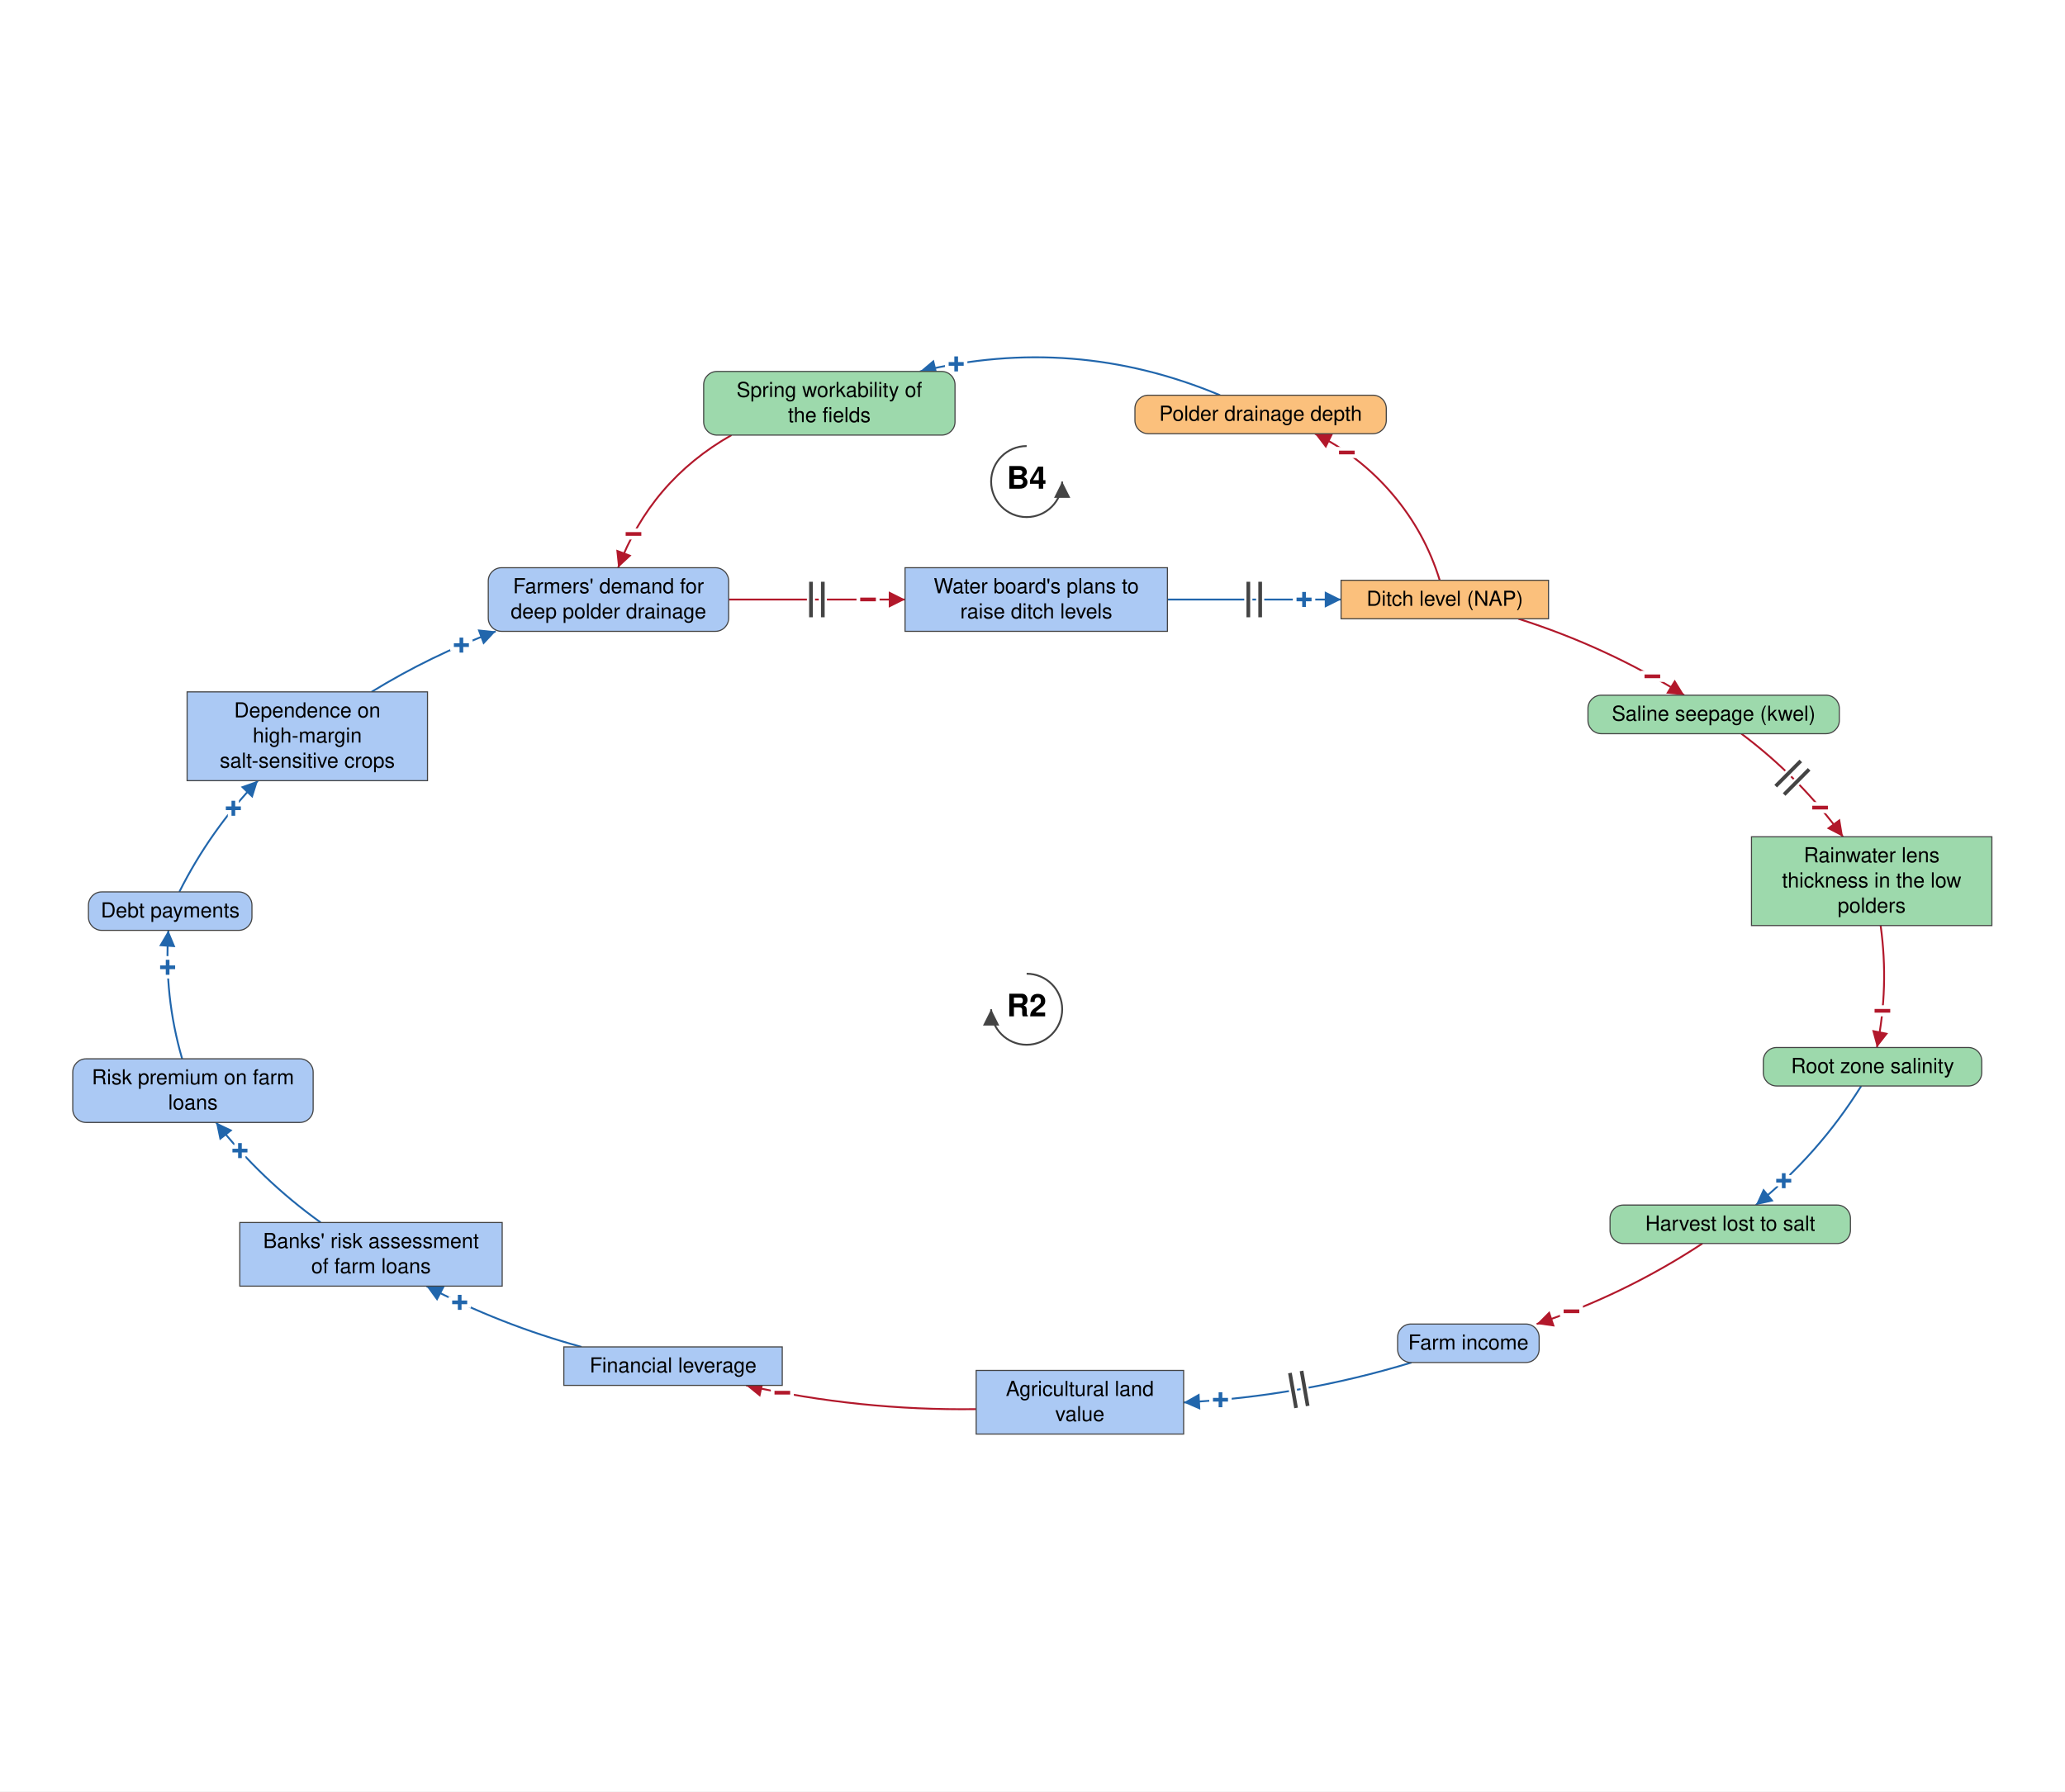
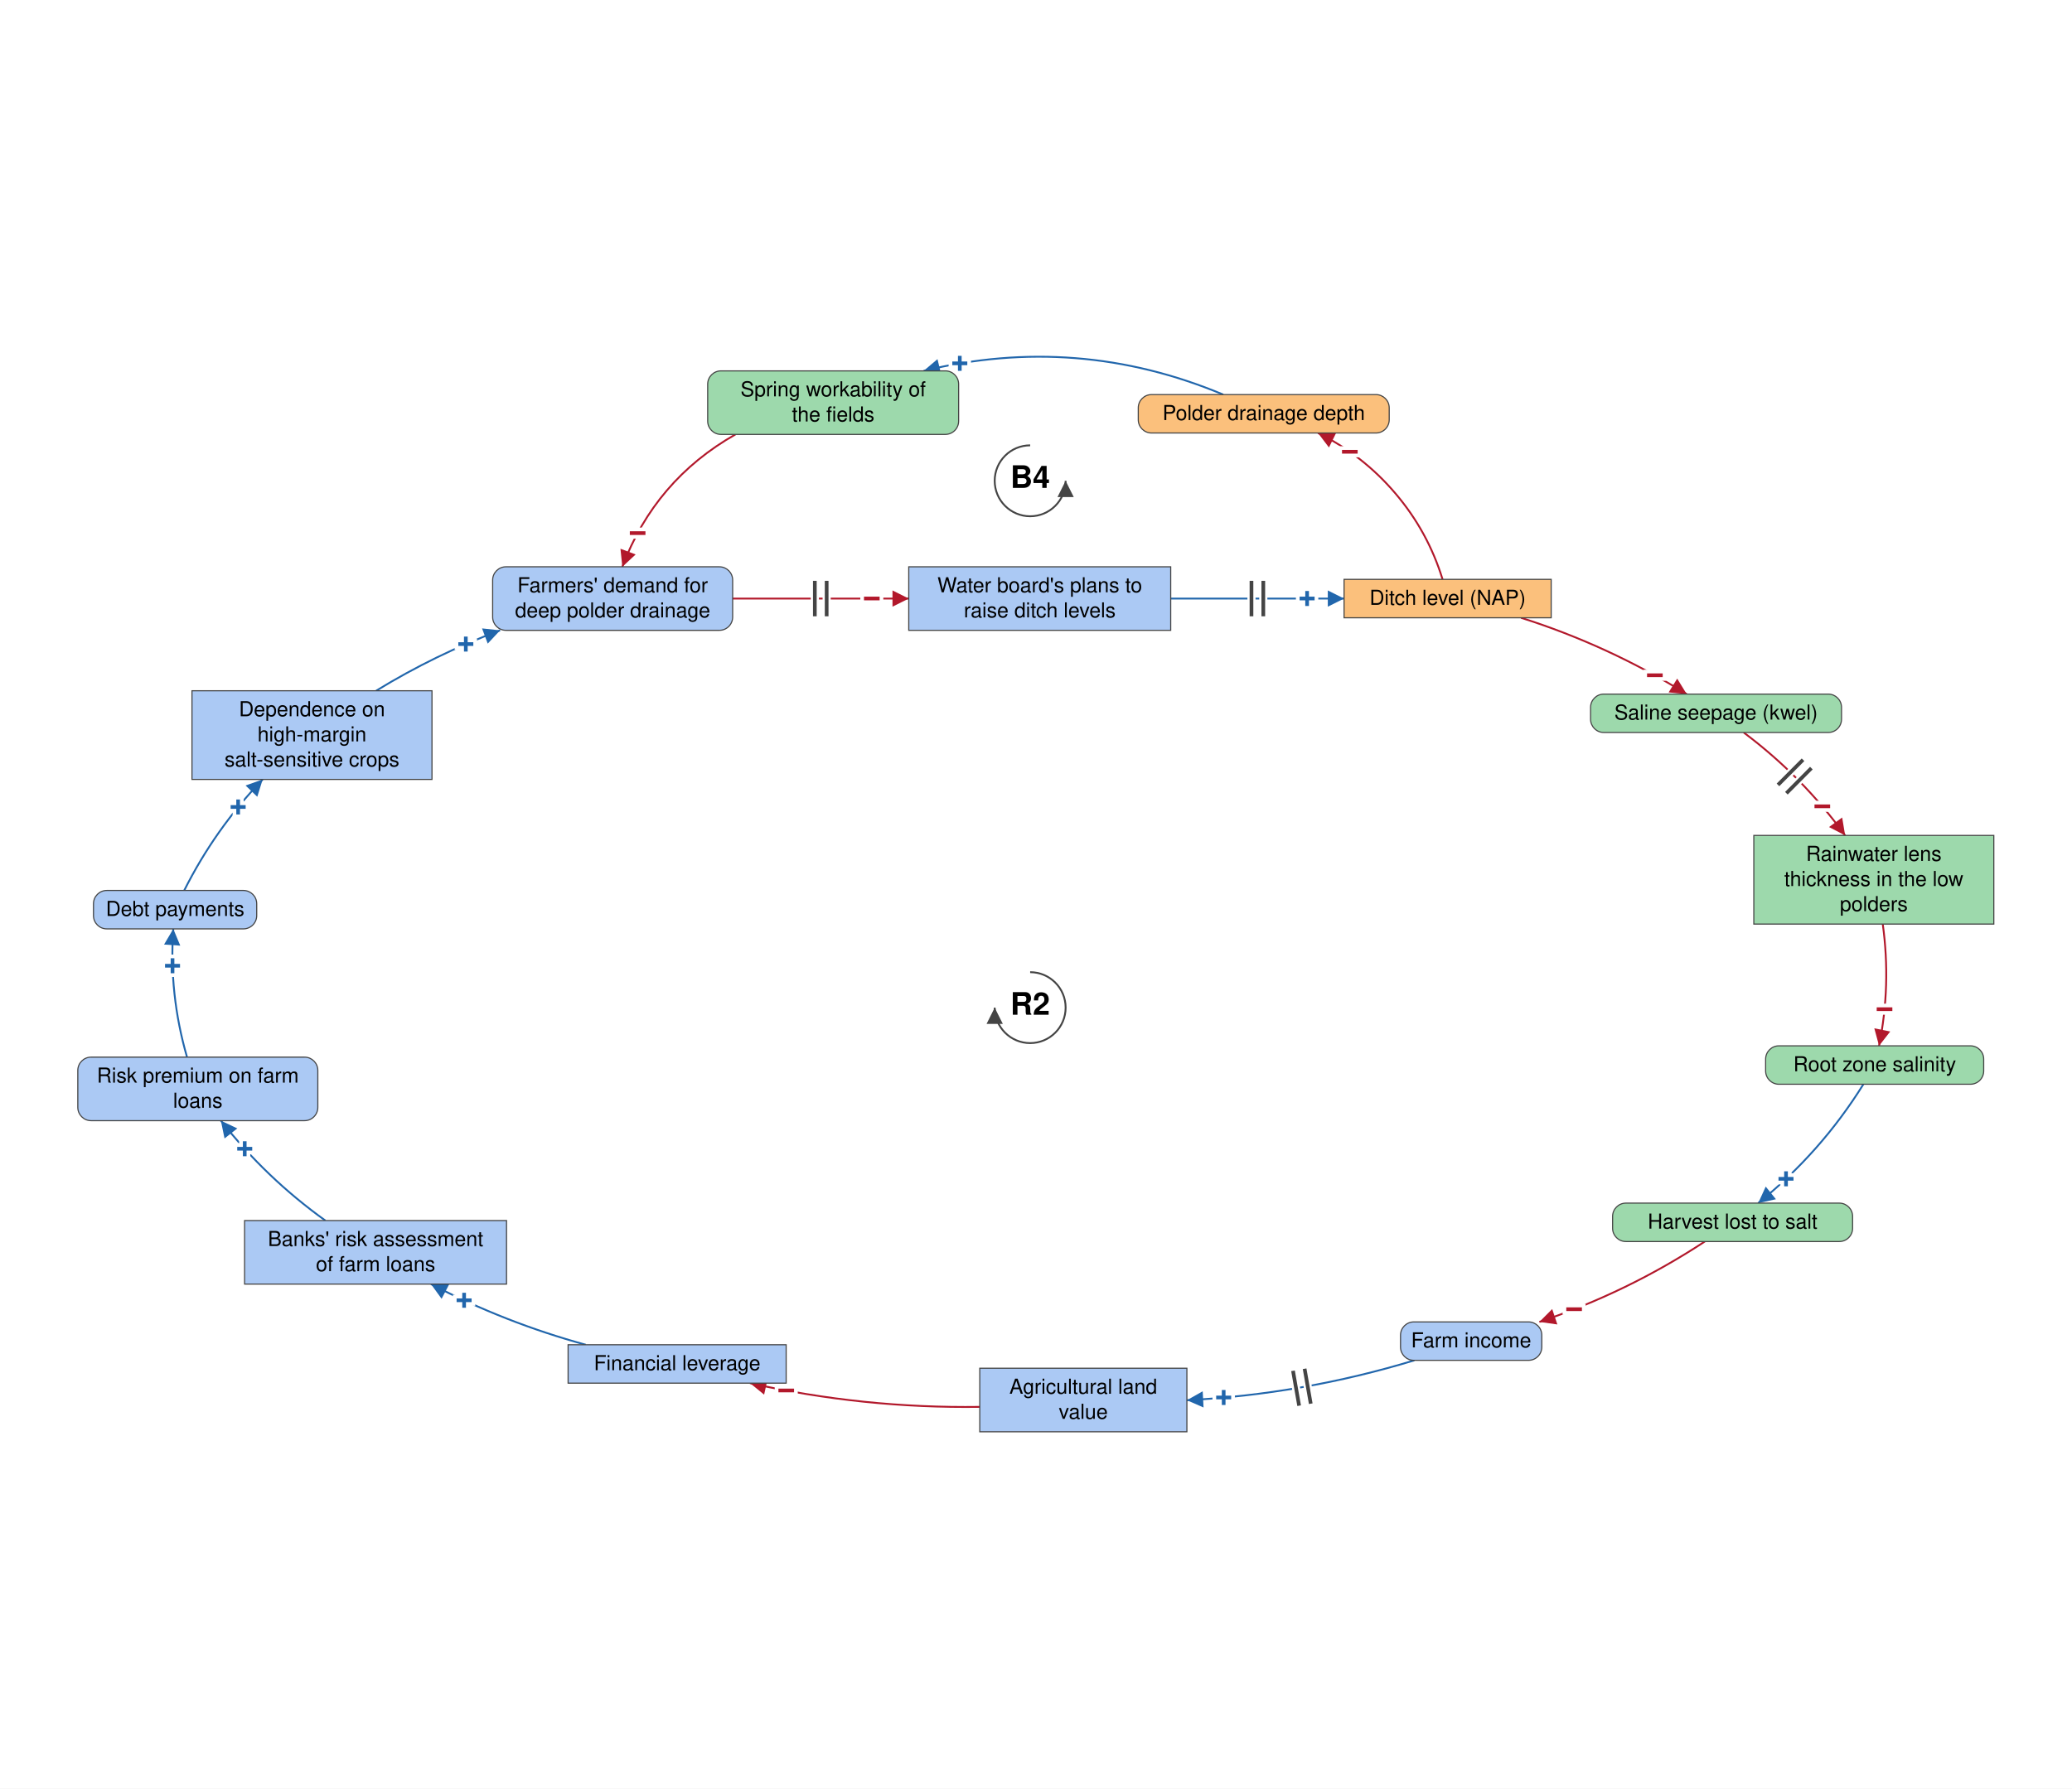
- <svg xmlns="http://www.w3.org/2000/svg" viewBox="-1380 -1220 2790 2421" font-family="Helvetica Neue, Helvetica, Arial, sans-serif" font-size="28" fill="black">
+ <svg xmlns="http://www.w3.org/2000/svg" viewBox="-1387 -1220 2804 2421" font-family="Helvetica Neue, Helvetica, Arial, sans-serif" font-size="28" fill="black">
  <defs>
    <marker id="arrow-plus" viewBox="0 0 10 10" refX="10" refY="5" markerWidth="22" markerHeight="22" markerUnits="userSpaceOnUse" orient="auto">
      <path d="M 0 0 L 10 5 L 0 10 z" fill="#2166AC" />
    </marker>
    <marker id="arrow-minus" viewBox="0 0 10 10" refX="10" refY="5" markerWidth="22" markerHeight="22" markerUnits="userSpaceOnUse" orient="auto">
      <path d="M 0 0 L 10 5 L 0 10 z" fill="#B2182B" />
    </marker>
    <marker id="arrow-grey" viewBox="0 0 10 10" refX="10" refY="5" markerWidth="22" markerHeight="22" markerUnits="userSpaceOnUse" orient="auto">
      <path d="M 0 0 L 10 5 L 0 10 z" fill="#444444" />
    </marker>
  </defs>
-   <rect x="-1380" y="-1220" width="2790" height="2421" fill="white" />
+   <rect x="-1387" y="-1220" width="2804" height="2421" fill="white" />
  <g class="links">
    <g class="link" data-from="demand-for-deep-polder-drainage" data-to="plans-to-raise-ditch-levels" data-sign="-" data-delay="true" data-curvature="0">
      <path class="link-path" d="M -395.5 -409.8 Q -276.3 -409.8 -157.2 -409.8" fill="none" stroke="#B2182B" stroke-width="2.5" marker-end="url(#arrow-minus)" />
      <text class="sign" x="-207.2" y="-409.8" text-anchor="middle" dominant-baseline="central" font-size="42" font-weight="bold" fill="#B2182B" stroke="white" stroke-width="10" paint-order="stroke">−</text>
      <path class="delay-cut" d="M -284.3 -433.8 L -284.3 -385.8 M -268.3 -433.8 L -268.3 -385.8" stroke="white" stroke-width="11" fill="none" />
      <path class="delay" d="M -284.3 -433.8 L -284.3 -385.8 M -268.3 -433.8 L -268.3 -385.8" stroke="#444444" stroke-width="5" fill="none" />
    </g>
    <g class="link" data-from="plans-to-raise-ditch-levels" data-to="ditch-level-nap" data-sign="+" data-delay="true" data-curvature="0">
      <path class="link-path" d="M 197.3 -409.8 Q 314.6 -409.8 431.9 -409.8" fill="none" stroke="#2166AC" stroke-width="2.5" marker-end="url(#arrow-plus)" />
      <text class="sign" x="381.9" y="-409.8" text-anchor="middle" dominant-baseline="central" font-size="42" font-weight="bold" fill="#2166AC" stroke="white" stroke-width="10" paint-order="stroke">+</text>
      <path class="delay-cut" d="M 306.6 -433.8 L 306.6 -385.8 M 322.6 -433.8 L 322.6 -385.8" stroke="white" stroke-width="11" fill="none" />
      <path class="delay" d="M 306.6 -433.8 L 306.6 -385.8 M 322.6 -433.8 L 322.6 -385.8" stroke="#444444" stroke-width="5" fill="none" />
    </g>
    <g class="link" data-from="ditch-level-nap" data-to="polder-drainage-depth" data-sign="-" data-delay="false" data-curvature="-0.291">
      <path class="link-path" d="M 565.2 -435.8 Q 545.3 -500.6 501.3 -552.2 Q 457.4 -603.9 396.6 -633.9" fill="none" stroke="#B2182B" stroke-width="2.5" marker-end="url(#arrow-minus)" />
      <text class="sign" x="439.7" y="-608.4" text-anchor="middle" dominant-baseline="central" font-size="42" font-weight="bold" fill="#B2182B" stroke="white" stroke-width="10" paint-order="stroke">−</text>
    </g>
    <g class="link" data-from="polder-drainage-depth" data-to="spring-workability-of-the-fields" data-sign="+" data-delay="false" data-curvature="-0.236">
      <path class="link-path" d="M 268.4 -685.9 Q 70.9 -768.5 -137.1 -718.0" fill="none" stroke="#2166AC" stroke-width="2.5" marker-end="url(#arrow-plus)" />
      <text class="sign" x="-88.1" y="-728.1" text-anchor="middle" dominant-baseline="central" font-size="42" font-weight="bold" fill="#2166AC" stroke="white" stroke-width="10" paint-order="stroke">+</text>
    </g>
    <g class="link" data-from="spring-workability-of-the-fields" data-to="demand-for-deep-polder-drainage" data-sign="-" data-delay="false" data-curvature="-0.317">
      <path class="link-path" d="M -391.7 -632.0 Q -500.7 -570.1 -544.8 -452.8" fill="none" stroke="#B2182B" stroke-width="2.5" marker-end="url(#arrow-minus)" />
      <text class="sign" x="-524.1" y="-498.3" text-anchor="middle" dominant-baseline="central" font-size="42" font-weight="bold" fill="#B2182B" stroke="white" stroke-width="10" paint-order="stroke">−</text>
    </g>
    <g class="link" data-from="mortgage-debt-financial-leverage" data-to="banks-risk-assessment" data-sign="+" data-delay="false" data-curvature="0.104">
      <path class="link-path" d="M -594.3 600.2 Q -703.4 570.4 -803.8 518.1" fill="none" stroke="#2166AC" stroke-width="2.5" marker-end="url(#arrow-plus)" />
      <text class="sign" x="-758.9" y="540.1" text-anchor="middle" dominant-baseline="central" font-size="42" font-weight="bold" fill="#2166AC" stroke="white" stroke-width="10" paint-order="stroke">+</text>
    </g>
    <g class="link" data-from="banks-risk-assessment" data-to="bank-credit-freeze-risk-premiums" data-sign="+" data-delay="false" data-curvature="0.119">
      <path class="link-path" d="M -946.7 432.1 Q -1027.0 374.5 -1088.1 296.9" fill="none" stroke="#2166AC" stroke-width="2.5" marker-end="url(#arrow-plus)" />
      <text class="sign" x="-1055.8" y="335.0" text-anchor="middle" dominant-baseline="central" font-size="42" font-weight="bold" fill="#2166AC" stroke="white" stroke-width="10" paint-order="stroke">+</text>
    </g>
    <g class="link" data-from="bank-credit-freeze-risk-premiums" data-to="debt-payments" data-sign="+" data-delay="false" data-curvature="0.124">
      <path class="link-path" d="M -1133.9 210.9 Q -1158.6 125.7 -1152.5 37.3" fill="none" stroke="#2166AC" stroke-width="2.5" marker-end="url(#arrow-plus)" />
      <text class="sign" x="-1153.5" y="87.3" text-anchor="middle" dominant-baseline="central" font-size="42" font-weight="bold" fill="#2166AC" stroke="white" stroke-width="10" paint-order="stroke">+</text>
    </g>
    <g class="link" data-from="debt-payments" data-to="dependence-on-high-margin-salt-sensitive-crops" data-sign="+" data-delay="false" data-curvature="0.124">
      <path class="link-path" d="M -1137.7 -14.7 Q -1096.0 -97.9 -1031.5 -165.0" fill="none" stroke="#2166AC" stroke-width="2.5" marker-end="url(#arrow-plus)" />
      <text class="sign" x="-1064.7" y="-127.6" text-anchor="middle" dominant-baseline="central" font-size="42" font-weight="bold" fill="#2166AC" stroke="white" stroke-width="10" paint-order="stroke">+</text>
    </g>
    <g class="link" data-from="dependence-on-high-margin-salt-sensitive-crops" data-to="demand-for-deep-polder-drainage" data-sign="+" data-delay="false" data-curvature="0.117">
      <path class="link-path" d="M -878.0 -285.0 Q -798.1 -334.0 -710.2 -366.8" fill="none" stroke="#2166AC" stroke-width="2.5" marker-end="url(#arrow-plus)" />
      <text class="sign" x="-756.6" y="-348.1" text-anchor="middle" dominant-baseline="central" font-size="42" font-weight="bold" fill="#2166AC" stroke="white" stroke-width="10" paint-order="stroke">+</text>
    </g>
    <g class="link" data-from="ditch-level-nap" data-to="saline-seepage-kwel" data-sign="-" data-delay="false" data-curvature="0.1">
      <path class="link-path" d="M 671.4 -383.8 Q 789.9 -346.2 895.6 -280.5" fill="none" stroke="#B2182B" stroke-width="2.5" marker-end="url(#arrow-minus)" />
      <text class="sign" x="852.5" y="-305.9" text-anchor="middle" dominant-baseline="central" font-size="42" font-weight="bold" fill="#B2182B" stroke="white" stroke-width="10" paint-order="stroke">−</text>
    </g>
    <g class="link" data-from="saline-seepage-kwel" data-to="freshwater-lens-thickness" data-sign="-" data-delay="true" data-curvature="0.12">
      <path class="link-path" d="M 972.7 -228.5 Q 1051.9 -169.2 1110.0 -89.2" fill="none" stroke="#B2182B" stroke-width="2.5" marker-end="url(#arrow-minus)" />
      <text class="sign" x="1079.1" y="-128.5" text-anchor="middle" dominant-baseline="central" font-size="42" font-weight="bold" fill="#B2182B" stroke="white" stroke-width="10" paint-order="stroke">−</text>
      <path class="delay-cut" d="M 1053.0 -191.6 L 1019.1 -157.6 M 1064.3 -180.3 L 1030.5 -146.3" stroke="white" stroke-width="11" fill="none" />
      <path class="delay" d="M 1053.0 -191.6 L 1019.1 -157.6 M 1064.3 -180.3 L 1030.5 -146.3" stroke="#444444" stroke-width="5" fill="none" />
    </g>
    <g class="link" data-from="freshwater-lens-thickness" data-to="root-zone-salinity" data-sign="-" data-delay="false" data-curvature="0.129">
      <path class="link-path" d="M 1160.9 30.8 Q 1172.4 113.6 1155.9 195.6" fill="none" stroke="#B2182B" stroke-width="2.5" marker-end="url(#arrow-minus)" />
      <text class="sign" x="1163.3" y="146.1" text-anchor="middle" dominant-baseline="central" font-size="42" font-weight="bold" fill="#B2182B" stroke="white" stroke-width="10" paint-order="stroke">−</text>
    </g>
    <g class="link" data-from="root-zone-salinity" data-to="harvest-lost-to-salt" data-sign="+" data-delay="false" data-curvature="0.113">
      <path class="link-path" d="M 1134.7 247.6 Q 1077.1 340.1 992.3 408.5" fill="none" stroke="#2166AC" stroke-width="2.5" marker-end="url(#arrow-plus)" />
      <text class="sign" x="1030.0" y="375.7" text-anchor="middle" dominant-baseline="central" font-size="42" font-weight="bold" fill="#2166AC" stroke="white" stroke-width="10" paint-order="stroke">+</text>
    </g>
    <g class="link" data-from="harvest-lost-to-salt" data-to="farm-revenue" data-sign="-" data-delay="false" data-curvature="0.101">
      <path class="link-path" d="M 920.1 460.5 Q 815.2 529.4 696.2 569.3" fill="none" stroke="#B2182B" stroke-width="2.5" marker-end="url(#arrow-minus)" />
      <text class="sign" x="743.2" y="552.2" text-anchor="middle" dominant-baseline="central" font-size="42" font-weight="bold" fill="#B2182B" stroke="white" stroke-width="10" paint-order="stroke">−</text>
    </g>
    <g class="link" data-from="farm-revenue" data-to="agricultural-land-value" data-sign="+" data-delay="true" data-curvature="0.104">
      <path class="link-path" d="M 527.1 621.3 Q 376.4 667.1 219.2 675.3" fill="none" stroke="#2166AC" stroke-width="2.5" marker-end="url(#arrow-plus)" />
      <text class="sign" x="269.0" y="671.7" text-anchor="middle" dominant-baseline="central" font-size="42" font-weight="bold" fill="#2166AC" stroke="white" stroke-width="10" paint-order="stroke">+</text>
      <path class="delay-cut" d="M 386.8 680.0 L 378.5 632.7 M 371.1 682.7 L 362.8 635.5" stroke="white" stroke-width="11" fill="none" />
      <path class="delay" d="M 386.8 680.0 L 378.5 632.7 M 371.1 682.7 L 362.8 635.5" stroke="#444444" stroke-width="5" fill="none" />
    </g>
    <g class="link" data-from="agricultural-land-value" data-to="mortgage-debt-financial-leverage" data-sign="-" data-delay="false" data-curvature="0.104">
      <path class="link-path" d="M -61.1 684.3 Q -218.4 686.5 -372.0 652.2" fill="none" stroke="#B2182B" stroke-width="2.5" marker-end="url(#arrow-minus)" />
      <text class="sign" x="-323.0" y="662.2" text-anchor="middle" dominant-baseline="central" font-size="42" font-weight="bold" fill="#B2182B" stroke="white" stroke-width="10" paint-order="stroke">−</text>
    </g>
  </g>
  <g class="elements">
    <g class="element" data-id="demand-for-deep-polder-drainage" data-domain="Social" data-type="Auxiliary" data-adaptive="false">
      <rect x="-720.3" y="-452.8" width="324.8" height="86.0" rx="18" fill="#ABC9F4" stroke="#444444" stroke-width="1.5" />
      <text x="-557.9" y="-418.3" text-anchor="middle">Farmers' demand for</text>
      <text x="-557.9" y="-384.3" text-anchor="middle">deep polder drainage</text>
    </g>
    <g class="element" data-id="plans-to-raise-ditch-levels" data-domain="Social" data-type="Stock" data-adaptive="false">
      <rect x="-157.2" y="-452.8" width="354.5" height="86.0" rx="0" fill="#ABC9F4" stroke="#444444" stroke-width="1.5" />
      <text x="20.1" y="-418.3" text-anchor="middle">Water board's plans to</text>
      <text x="20.1" y="-384.3" text-anchor="middle">raise ditch levels</text>
    </g>
    <g class="element" data-id="ditch-level-nap" data-domain="Technological" data-type="Stock" data-adaptive="false">
      <rect x="431.9" y="-435.8" width="280.3" height="52.0" rx="0" fill="#FBC07C" stroke="#444444" stroke-width="1.5" />
      <text x="572.1" y="-401.3" text-anchor="middle">Ditch level (NAP)</text>
    </g>
    <g class="element" data-id="saline-seepage-kwel" data-domain="Ecological" data-type="Auxiliary" data-adaptive="false">
      <rect x="765.5" y="-280.5" width="339.6" height="52.0" rx="18" fill="#9DD9AC" stroke="#444444" stroke-width="1.5" />
      <text x="935.3" y="-246.0" text-anchor="middle">Saline seepage (kwel)</text>
    </g>
    <g class="element" data-id="freshwater-lens-thickness" data-domain="Ecological" data-type="Stock" data-adaptive="false">
      <rect x="986.4" y="-89.2" width="324.8" height="120.0" rx="0" fill="#9DD9AC" stroke="#444444" stroke-width="1.5" />
      <text x="1148.8" y="-54.7" text-anchor="middle">Rainwater lens</text>
      <text x="1148.8" y="-20.7" text-anchor="middle">thickness in the low</text>
      <text x="1148.8" y="13.3" text-anchor="middle">polders</text>
    </g>
    <g class="element" data-id="root-zone-salinity" data-domain="Ecological" data-type="Auxiliary" data-adaptive="false">
      <rect x="1002.4" y="195.6" width="295.1" height="52.0" rx="18" fill="#9DD9AC" stroke="#444444" stroke-width="1.5" />
      <text x="1150.0" y="230.1" text-anchor="middle">Root zone salinity</text>
    </g>
    <g class="element" data-id="harvest-lost-to-salt" data-domain="Ecological" data-type="Auxiliary" data-adaptive="false">
      <rect x="795.3" y="408.5" width="324.8" height="52.0" rx="18" fill="#9DD9AC" stroke="#444444" stroke-width="1.5" />
      <text x="957.7" y="443.0" text-anchor="middle">Harvest lost to salt</text>
    </g>
    <g class="element" data-id="farm-revenue" data-domain="Social" data-type="Auxiliary" data-adaptive="false">
      <rect x="508.3" y="569.3" width="191.2" height="52.0" rx="18" fill="#ABC9F4" stroke="#444444" stroke-width="1.5" />
      <text x="603.9" y="603.8" text-anchor="middle">Farm income</text>
    </g>
    <g class="element" data-id="agricultural-land-value" data-domain="Social" data-type="Stock" data-adaptive="false">
      <rect x="-61.1" y="632.0" width="280.3" height="86.0" rx="0" fill="#ABC9F4" stroke="#444444" stroke-width="1.5" />
      <text x="79.0" y="666.5" text-anchor="middle">Agricultural land</text>
      <text x="79.0" y="700.5" text-anchor="middle">value</text>
    </g>
    <g class="element" data-id="mortgage-debt-financial-leverage" data-domain="Social" data-type="Stock" data-adaptive="false">
      <rect x="-618.2" y="600.2" width="295.1" height="52.0" rx="0" fill="#ABC9F4" stroke="#444444" stroke-width="1.5" />
      <text x="-470.6" y="634.7" text-anchor="middle">Financial leverage</text>
    </g>
    <g class="element" data-id="banks-risk-assessment" data-domain="Social" data-type="Stock" data-adaptive="false">
      <rect x="-1056.0" y="432.1" width="354.5" height="86.0" rx="0" fill="#ABC9F4" stroke="#444444" stroke-width="1.5" />
      <text x="-878.7" y="466.6" text-anchor="middle">Banks' risk assessment</text>
      <text x="-878.7" y="500.6" text-anchor="middle">of farm loans</text>
    </g>
    <g class="element" data-id="bank-credit-freeze-risk-premiums" data-domain="Social" data-type="Auxiliary" data-adaptive="false">
      <rect x="-1281.7" y="210.9" width="324.8" height="86.0" rx="18" fill="#ABC9F4" stroke="#444444" stroke-width="1.5" />
      <text x="-1119.3" y="245.4" text-anchor="middle">Risk premium on farm</text>
      <text x="-1119.3" y="279.4" text-anchor="middle">loans</text>
    </g>
    <g class="element" data-id="debt-payments" data-domain="Social" data-type="Auxiliary" data-adaptive="false">
      <rect x="-1260.5" y="-14.7" width="220.9" height="52.0" rx="18" fill="#ABC9F4" stroke="#444444" stroke-width="1.5" />
      <text x="-1150.0" y="19.8" text-anchor="middle">Debt payments</text>
    </g>
    <g class="element" data-id="dependence-on-high-margin-salt-sensitive-crops" data-domain="Social" data-type="Stock" data-adaptive="false">
      <rect x="-1127.2" y="-285.0" width="324.8" height="120.0" rx="0" fill="#ABC9F4" stroke="#444444" stroke-width="1.5" />
      <text x="-964.8" y="-250.5" text-anchor="middle">Dependence on</text>
      <text x="-964.8" y="-216.5" text-anchor="middle">high-margin</text>
      <text x="-964.8" y="-182.5" text-anchor="middle">salt-sensitive crops</text>
    </g>
    <g class="element" data-id="polder-drainage-depth" data-domain="Technological" data-type="Auxiliary" data-adaptive="false">
      <rect x="153.4" y="-685.9" width="339.6" height="52.0" rx="18" fill="#FBC07C" stroke="#444444" stroke-width="1.5" />
      <text x="323.2" y="-651.4" text-anchor="middle">Polder drainage depth</text>
    </g>
    <g class="element" data-id="spring-workability-of-the-fields" data-domain="Ecological" data-type="Auxiliary" data-adaptive="false">
      <rect x="-429.3" y="-718.0" width="339.6" height="86.0" rx="18" fill="#9DD9AC" stroke="#444444" stroke-width="1.5" />
      <text x="-259.5" y="-683.5" text-anchor="middle">Spring workability of</text>
      <text x="-259.5" y="-649.5" text-anchor="middle">the fields</text>
    </g>
  </g>
  <g class="loop" data-id="B4">
    <path d="M 7.1 -617.2 A 48 48 0 1 0 55.1 -569.2" fill="none" stroke="#444444" stroke-width="2.5" marker-end="url(#arrow-grey)" />
    <text class="loop-id" x="7.1" y="-569.2" text-anchor="middle" dominant-baseline="central" font-size="42" font-weight="bold">B4</text>
  </g>
  <g class="loop" data-id="R2">
    <path d="M 7.1 95.9 A 48 48 0 1 1 -40.9 143.9" fill="none" stroke="#444444" stroke-width="2.5" marker-end="url(#arrow-grey)" />
    <text class="loop-id" x="7.1" y="143.9" text-anchor="middle" dominant-baseline="central" font-size="42" font-weight="bold">R2</text>
  </g>
</svg>
